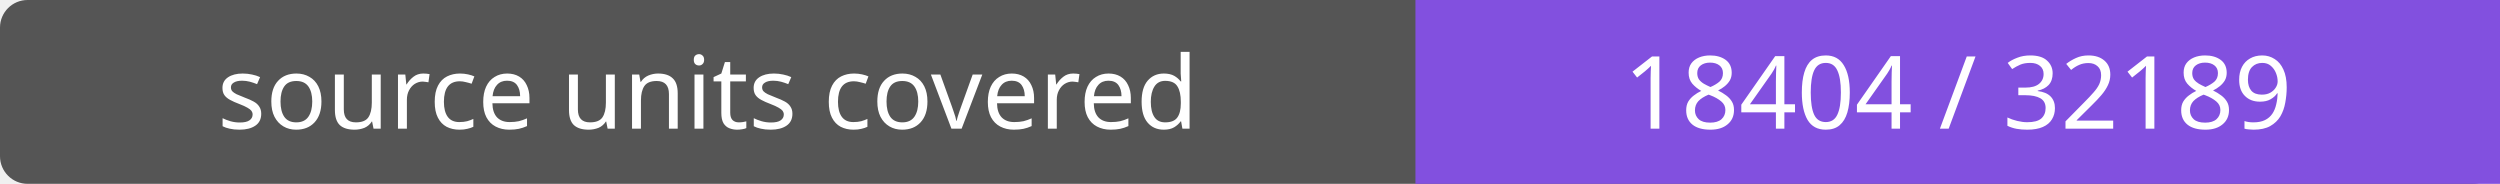
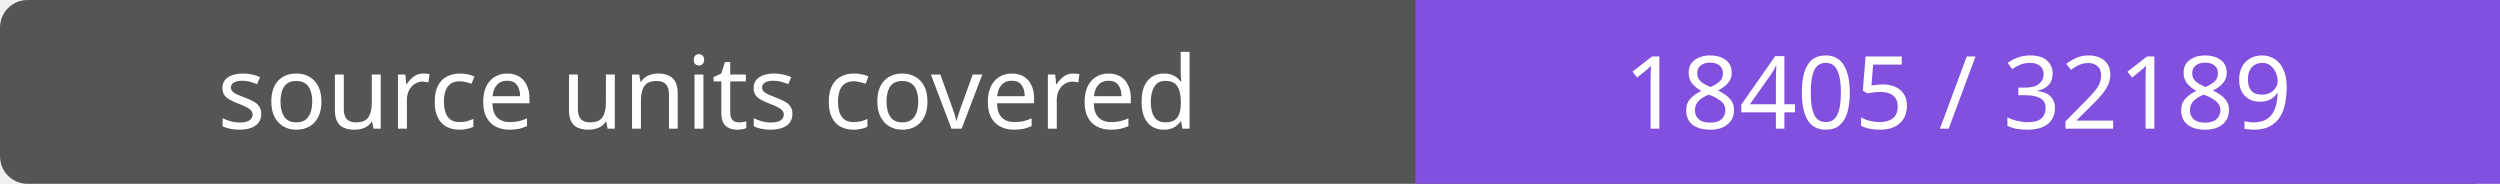
- <svg xmlns="http://www.w3.org/2000/svg" width="272" height="20" role="img" aria-label="source units covered: 18404 / 32189">
+ <svg xmlns="http://www.w3.org/2000/svg" width="272" height="20" role="img" aria-label="source units covered: 18405 / 32189">
  <rect width="272" height="20" rx="3" fill="#555" />
  <path fill="#8250df" d="M154 0h118v20H154z" />
  <g fill="#fff" text-anchor="middle" font-family="Verdana,sans-serif" font-size="11">
    <text x="77.0" y="14">source units covered</text>
-     <text x="213.0" y="14">18404 / 32189</text>
+     <text x="213.0" y="14">18405 / 32189</text>
  </g>
</svg>
